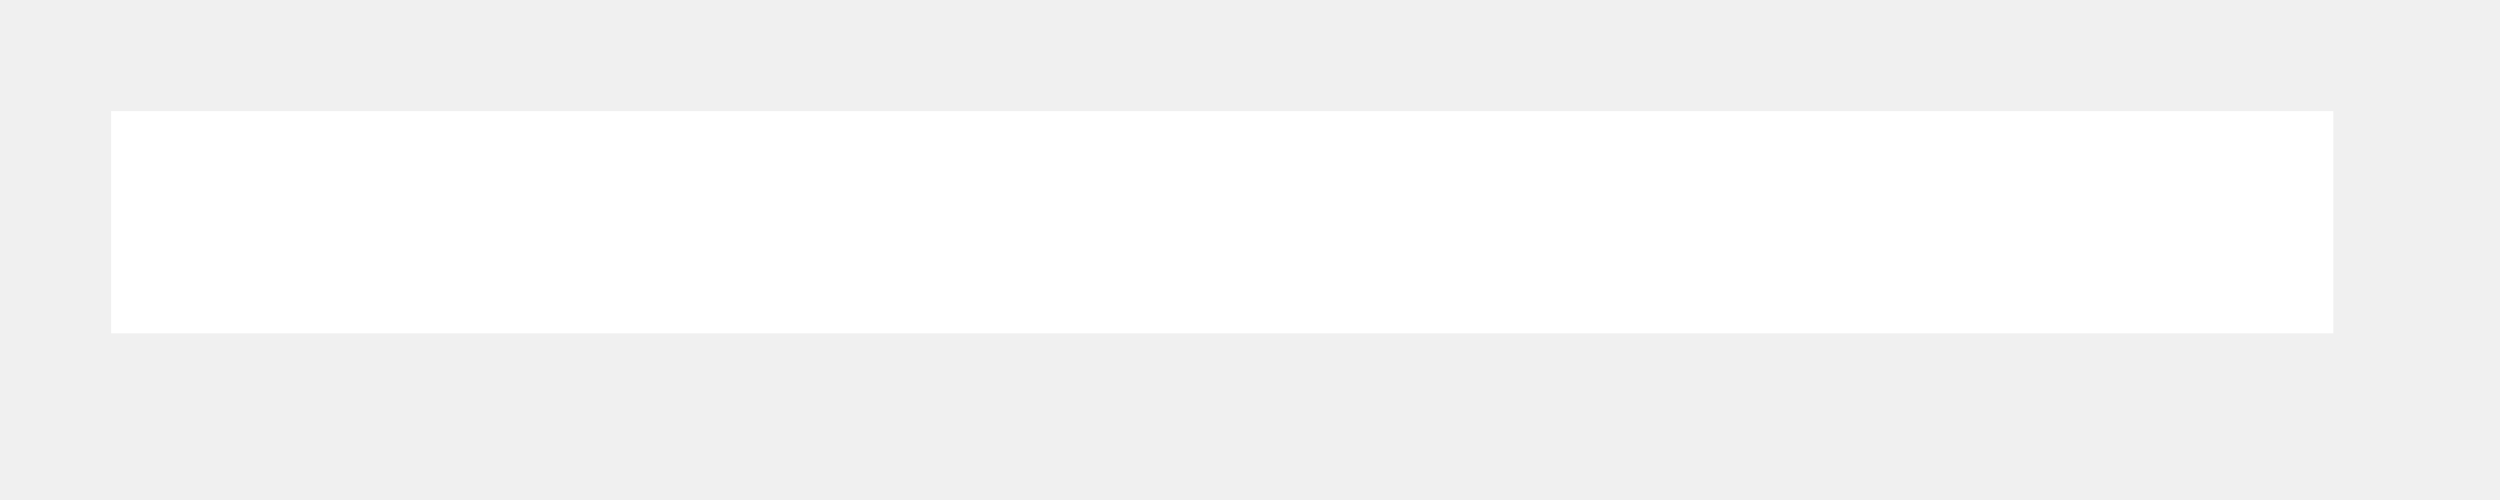
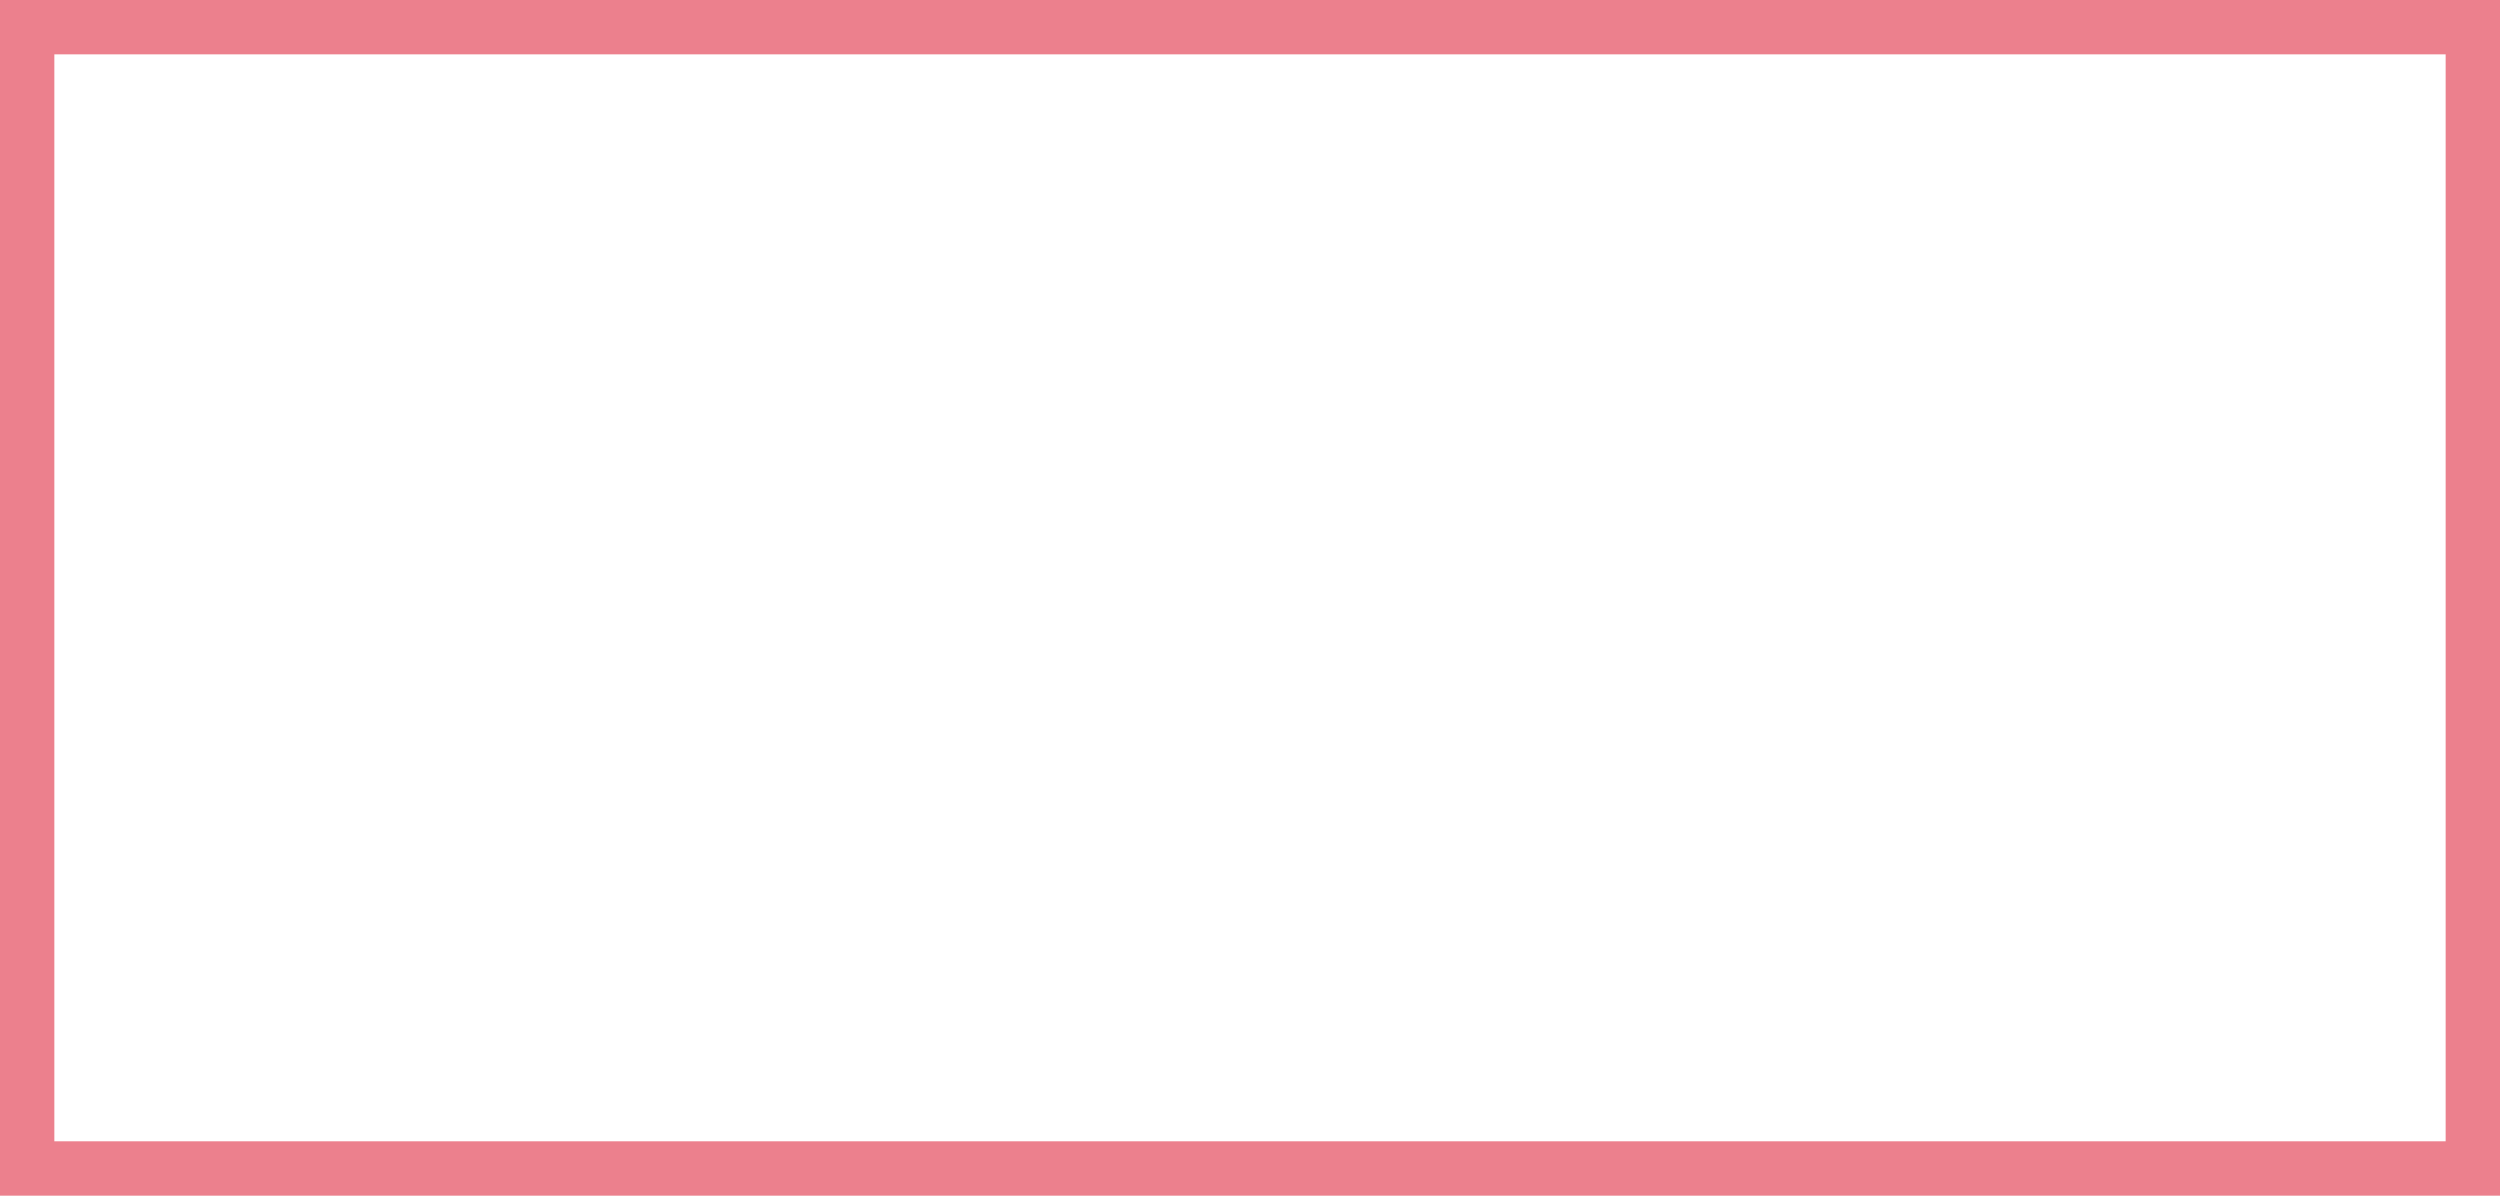
- <svg xmlns="http://www.w3.org/2000/svg" version="1.1" width="45px" height="9px">
-   <g transform="matrix(1 0 0 1 105 -85 )">
-     <path d="M -103 89  L -63 89  " stroke-width="4" stroke="#ffffff" fill="none" />
+ <svg xmlns="http://www.w3.org/2000/svg" version="1.1" width="46px" height="22px">
+   <defs>
+     <mask fill="white" id="clip778">
+       <path d="M 0 22  L 0 0  L 46 0  L 46 22  L 16 22  L 0 22  Z " fill-rule="evenodd" />
+     </mask>
+   </defs>
+   <g transform="matrix(1 0 0 1 -33 -1368 )">
+     <path d="M 0 22  L 0 0  L 46 0  L 46 22  L 16 22  L 0 22  Z " fill-rule="nonzero" fill="#ffffff" stroke="none" transform="matrix(1 0 0 1 33 1368 )" />
+     <path d="M 0 22  L 0 0  L 46 0  L 46 22  L 16 22  L 0 22  Z " stroke-width="2" stroke="#ec808d" fill="none" transform="matrix(1 0 0 1 33 1368 )" mask="url(#clip778)" />
  </g>
</svg>
